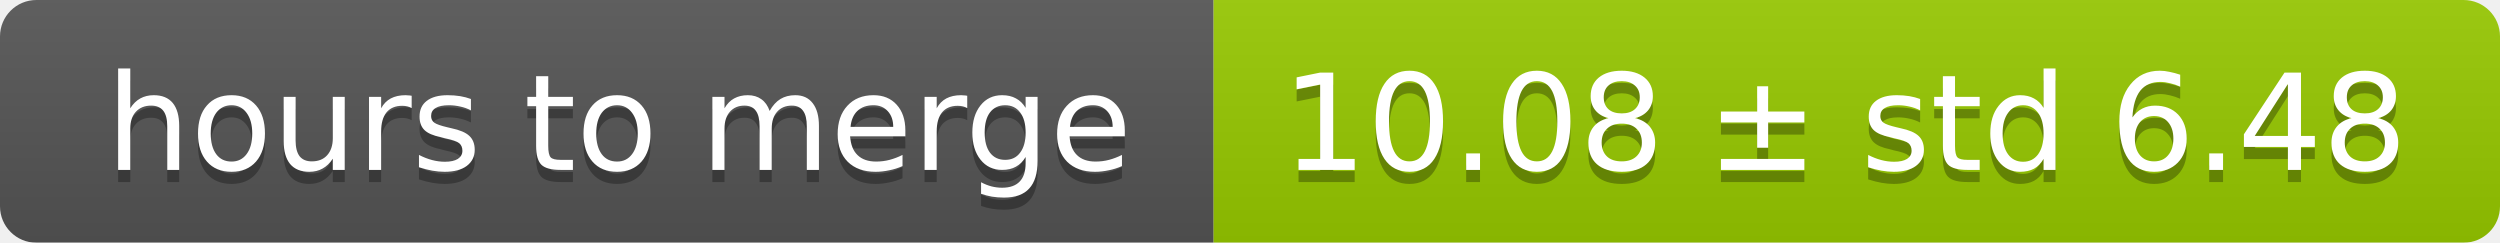
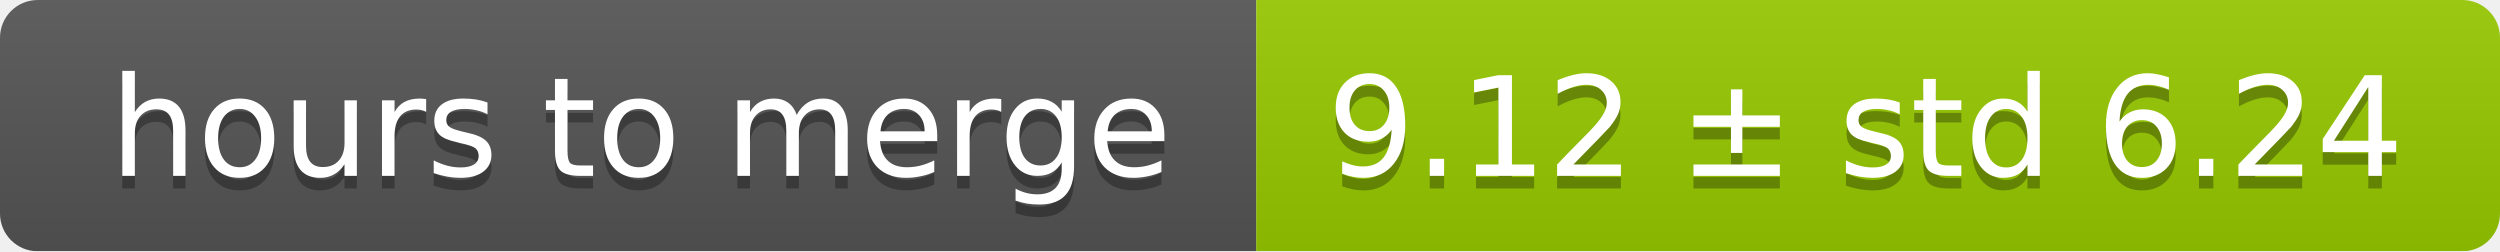
- <svg xmlns="http://www.w3.org/2000/svg" width="206" height="20">
+ <svg xmlns="http://www.w3.org/2000/svg" width="199" height="20">
  <linearGradient id="smooth" x2="0" y2="100%">
    <stop offset="0" stop-color="#bbb" stop-opacity=".1" />
    <stop offset="1" stop-opacity=".1" />
  </linearGradient>
  <mask id="round">
-     <rect width="206" height="20" rx="3" fill="#fff" />
+     <rect width="199" height="20" rx="3" fill="#fff" />
  </mask>
  <g mask="url(#round)">
    <rect width="100" height="20" fill="#555" />
-     <rect x="100" width="106" height="20" fill="#97ca00" />
-     <rect width="206" height="20" fill="url(#smooth)" />
+     <rect x="100" width="99" height="20" fill="#97ca00" />
+     <rect width="199" height="20" fill="url(#smooth)" />
  </g>
  <g fill="#fff" text-anchor="middle" font-family="DejaVu Sans,Verdana,Geneva,sans-serif" font-size="11">
    <text x="51" y="15" fill="#010101" fill-opacity=".3">hours to merge</text>
    <text x="51" y="14">hours to merge</text>
-     <text x="152" y="15" fill="#010101" fill-opacity=".3">10.08 ± std 6.48</text>
-     <text x="152" y="14">10.08 ± std 6.48</text>
+     <text x="148.5" y="15" fill="#010101" fill-opacity=".3">9.12 ± std 6.24</text>
+     <text x="148.5" y="14">9.12 ± std 6.24</text>
  </g>
</svg>
